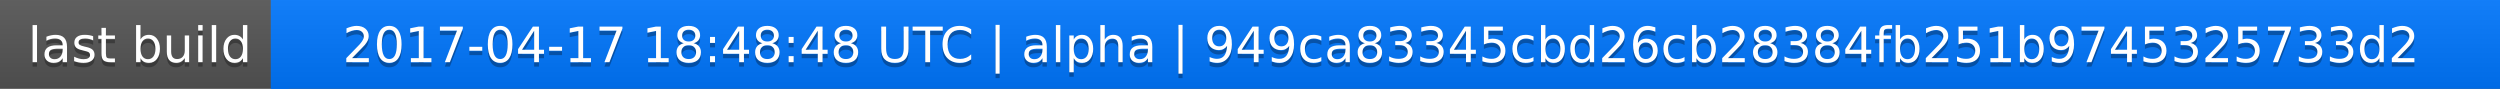
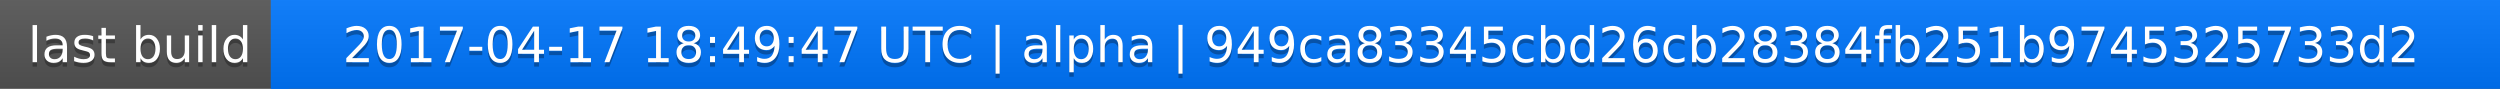
<svg xmlns="http://www.w3.org/2000/svg" width="563" height="20">
  <linearGradient id="a" x2="0" y2="100%">
    <stop offset="0" stop-color="#bbb" stop-opacity=".1" />
    <stop offset="1" stop-opacity=".1" />
  </linearGradient>
  <rect rx="0" width="563" height="20" fill="#555" />
  <rect rx="0" x="61" width="502" height="20" fill="#07f" />
  <path fill="#07f" d="M61 0h4v20h-4z" />
  <rect rx="0" width="563" height="20" fill="url(#a)" />
  <g fill="#fff" text-anchor="middle" font-family="DejaVu Sans,Verdana,Geneva,sans-serif" font-size="11">
    <text x="31.5" y="15" fill="#010101" fill-opacity=".3">last build</text>
    <text x="31.5" y="14">last build</text>
-     <text x="311" y="15" fill="#010101" fill-opacity=".3">2017-04-17 18:48:48 UTC | alpha | 949ca83345cbd26cb28384fb251b9745325733d2</text>
-     <text x="311" y="14">2017-04-17 18:48:48 UTC | alpha | 949ca83345cbd26cb28384fb251b9745325733d2</text>
+     <text x="311" y="15" fill="#010101" fill-opacity=".3">2017-04-17 18:49:47 UTC | alpha | 949ca83345cbd26cb28384fb251b9745325733d2</text>
+     <text x="311" y="14">2017-04-17 18:49:47 UTC | alpha | 949ca83345cbd26cb28384fb251b9745325733d2</text>
  </g>
</svg>
